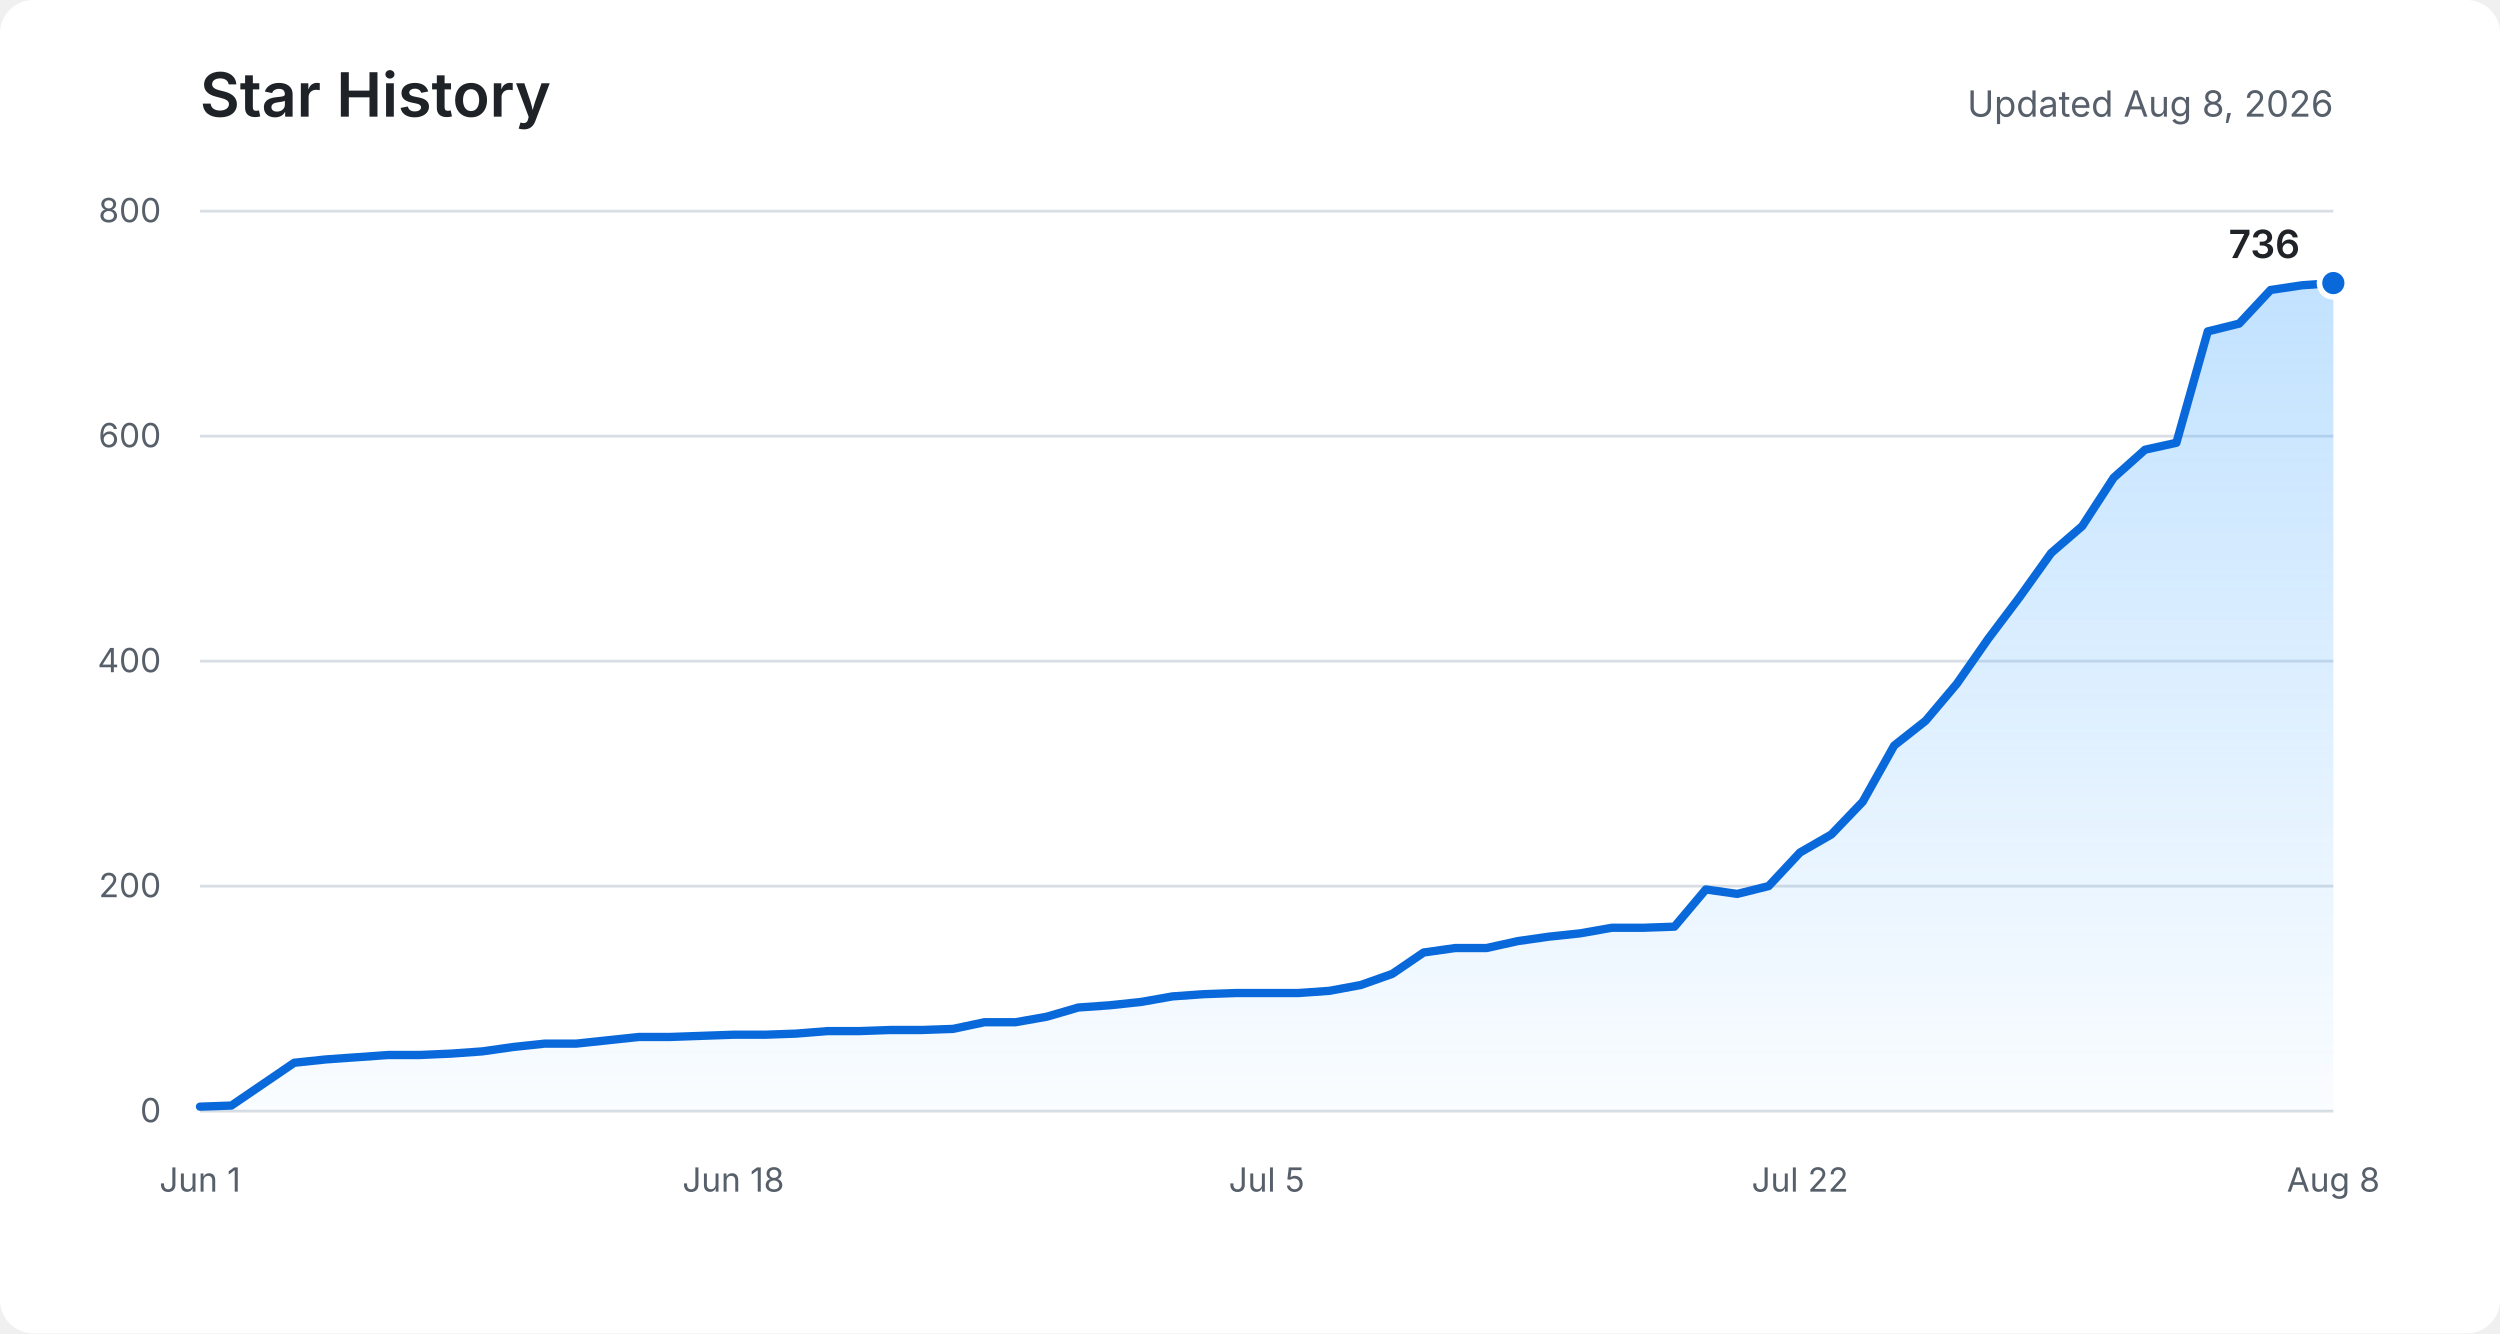
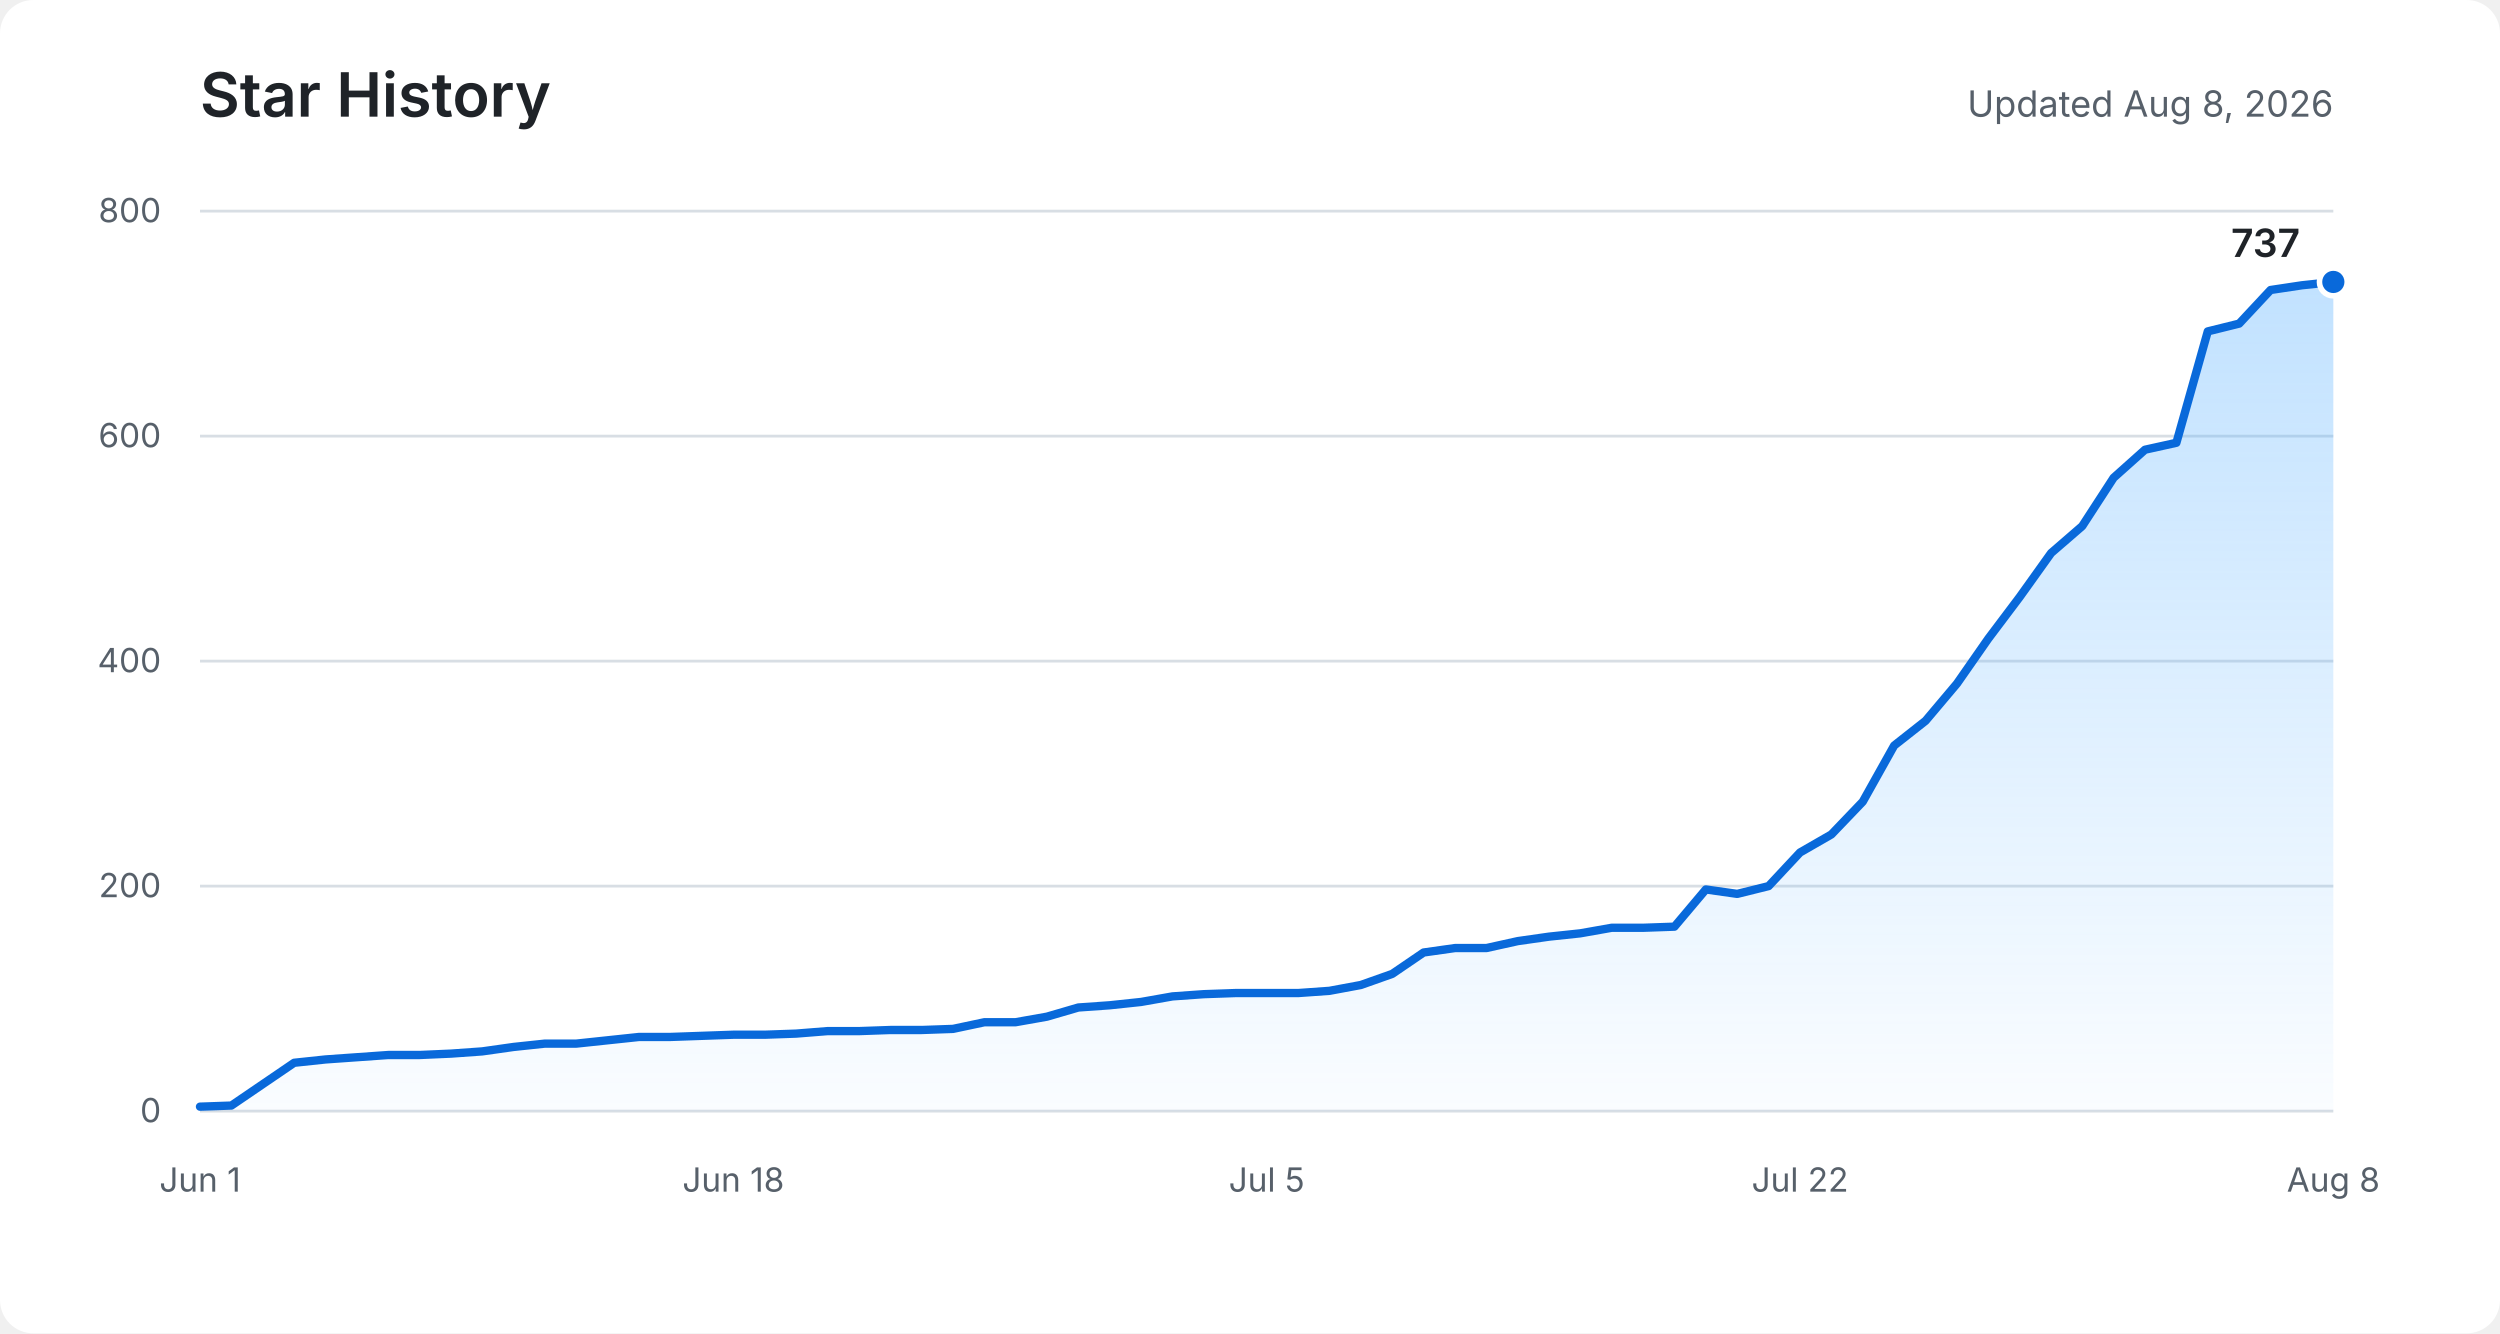
<svg xmlns="http://www.w3.org/2000/svg" role="img" aria-labelledby="title description" viewBox="0 0 900 480">
  <defs>
    <linearGradient id="area" x1="0" y1="0" x2="0" y2="1">
      <stop offset="0%" stop-color="#54aeff" stop-opacity="0.36" />
      <stop offset="100%" stop-color="#54aeff" stop-opacity="0.03" />
    </linearGradient>
  </defs>
  <rect fill="#ffffff" width="900" height="480" rx="12" />
  <text fill="#1f2328" x="72" y="42" font-family="-apple-system, BlinkMacSystemFont, Segoe UI, sans-serif" font-size="22" font-weight="600">Star History</text>
  <text fill="#57606a" x="840" y="42" text-anchor="end" font-family="-apple-system, BlinkMacSystemFont, Segoe UI, sans-serif" font-size="13">Updated Aug 8, 2026</text>
  <g fill="none" stroke="#d8dee4" stroke-width="1">
    <path d="M72 400H840" />
    <path d="M72 319H840" />
    <path d="M72 238H840" />
    <path d="M72 157H840" />
    <path d="M72 76H840" />
  </g>
  <g fill="#57606a" font-family="-apple-system, BlinkMacSystemFont, Segoe UI, sans-serif" font-size="12">
    <text x="58" y="404" text-anchor="end">0</text>
    <text x="58" y="323" text-anchor="end">200</text>
    <text x="58" y="242" text-anchor="end">400</text>
    <text x="58" y="161" text-anchor="end">600</text>
    <text x="58" y="80" text-anchor="end">800</text>
    <text x="72" y="429" text-anchor="middle">Jun 1</text>
    <text x="264" y="429" text-anchor="middle">Jun 18</text>
    <text x="456" y="429" text-anchor="middle">Jul 5</text>
    <text x="648" y="429" text-anchor="middle">Jul 22</text>
    <text x="840" y="429" text-anchor="middle">Aug 8</text>
  </g>
-   <path fill="url(#area)" d="M72,398.4 L83.3,398 L94.6,390.3 L105.9,382.6 L117.2,381.4 L128.5,380.6 L139.8,379.8 L151.1,379.8 L162.4,379.3 L173.6,378.5 L184.9,376.9 L196.2,375.7 L207.5,375.7 L218.8,374.5 L230.1,373.3 L241.4,373.3 L252.7,372.9 L264,372.5 L275.3,372.5 L286.6,372.1 L297.9,371.2 L309.2,371.2 L320.5,370.8 L331.8,370.8 L343.1,370.4 L354.4,368 L365.6,368 L376.9,366 L388.2,362.7 L399.5,361.9 L410.8,360.7 L422.1,358.7 L433.4,357.9 L444.7,357.5 L456,357.5 L467.3,357.5 L478.6,356.7 L489.9,354.6 L501.2,350.6 L512.5,342.9 L523.8,341.3 L535.1,341.3 L546.4,338.8 L557.6,337.2 L568.9,336 L580.2,334 L591.5,334 L602.8,333.6 L614.1,320.2 L625.4,321.8 L636.7,319 L648,306.9 L659.3,300.4 L670.6,288.6 L681.9,268.4 L693.2,259.5 L704.5,246.1 L715.8,229.9 L727.1,214.9 L738.4,199.1 L749.6,189.4 L760.9,172 L772.2,161.9 L783.5,159.4 L794.8,119.3 L806.1,116.5 L817.4,104.4 L828.7,102.7 L840,101.9 L840,400 L72,400 Z" />
-   <polyline fill="none" stroke="#0969da" stroke-width="3" stroke-linecap="round" stroke-linejoin="round" points="72,398.4 83.3,398 94.6,390.3 105.9,382.6 117.2,381.4 128.5,380.6 139.8,379.8 151.1,379.8 162.4,379.3 173.6,378.5 184.9,376.9 196.2,375.7 207.5,375.7 218.8,374.5 230.1,373.3 241.4,373.3 252.7,372.9 264,372.5 275.3,372.5 286.6,372.1 297.9,371.2 309.2,371.2 320.5,370.8 331.8,370.8 343.1,370.4 354.4,368 365.6,368 376.9,366 388.2,362.7 399.5,361.9 410.8,360.7 422.1,358.7 433.4,357.9 444.7,357.5 456,357.5 467.3,357.5 478.6,356.7 489.9,354.6 501.2,350.6 512.5,342.9 523.8,341.3 535.1,341.3 546.4,338.8 557.6,337.2 568.9,336 580.2,334 591.5,334 602.8,333.6 614.1,320.2 625.4,321.8 636.7,319 648,306.9 659.3,300.4 670.6,288.6 681.9,268.4 693.2,259.5 704.5,246.1 715.8,229.9 727.1,214.9 738.4,199.1 749.6,189.4 760.9,172 772.2,161.9 783.5,159.4 794.8,119.3 806.1,116.5 817.4,104.4 828.7,102.7 840,101.9" />
-   <circle fill="#0969da" stroke="#ffffff" cx="840" cy="101.9" r="5" stroke-width="2" />
-   <text fill="#1f2328" x="828" y="92.9" text-anchor="end" font-family="-apple-system, BlinkMacSystemFont, Segoe UI, sans-serif" font-size="14" font-weight="600">736</text>
+   <path fill="url(#area)" d="M72,398.4 L83.3,398 L94.6,390.3 L105.9,382.6 L117.2,381.4 L128.5,380.6 L139.8,379.8 L151.1,379.8 L162.4,379.3 L173.6,378.5 L184.9,376.9 L196.2,375.7 L207.5,375.7 L218.8,374.5 L230.1,373.3 L241.4,373.3 L252.7,372.9 L264,372.5 L275.3,372.5 L286.6,372.1 L297.9,371.2 L309.2,371.2 L320.5,370.8 L331.8,370.8 L343.1,370.4 L354.4,368 L365.6,368 L376.9,366 L388.2,362.7 L399.5,361.9 L410.8,360.7 L422.1,358.7 L433.4,357.9 L444.7,357.5 L456,357.5 L467.3,357.5 L478.6,356.7 L489.9,354.6 L501.2,350.6 L512.5,342.9 L523.8,341.3 L535.1,341.3 L546.4,338.8 L557.6,337.2 L568.9,336 L580.2,334 L591.5,334 L602.8,333.6 L614.1,320.2 L625.4,321.8 L636.7,319 L648,306.9 L659.3,300.4 L670.6,288.6 L681.9,268.4 L693.2,259.5 L704.5,246.1 L715.8,229.9 L727.1,214.9 L738.4,199.1 L749.6,189.4 L760.9,172 L772.2,161.9 L783.5,159.4 L794.8,119.3 L806.1,116.5 L817.4,104.4 L828.7,102.7 L840,101.5 L840,400 L72,400 Z" />
+   <polyline fill="none" stroke="#0969da" stroke-width="3" stroke-linecap="round" stroke-linejoin="round" points="72,398.4 83.3,398 94.6,390.3 105.9,382.6 117.2,381.4 128.5,380.6 139.8,379.8 151.1,379.8 162.4,379.3 173.6,378.5 184.9,376.9 196.2,375.7 207.5,375.7 218.8,374.5 230.1,373.3 241.4,373.3 252.7,372.9 264,372.5 275.3,372.5 286.6,372.1 297.9,371.2 309.2,371.2 320.5,370.8 331.8,370.8 343.1,370.4 354.4,368 365.6,368 376.9,366 388.2,362.7 399.5,361.9 410.8,360.7 422.1,358.7 433.4,357.9 444.7,357.5 456,357.5 467.3,357.5 478.6,356.7 489.9,354.6 501.2,350.6 512.5,342.9 523.8,341.3 535.1,341.3 546.4,338.8 557.6,337.2 568.9,336 580.2,334 591.5,334 602.8,333.6 614.1,320.2 625.4,321.8 636.7,319 648,306.9 659.3,300.4 670.6,288.6 681.9,268.4 693.2,259.5 704.5,246.1 715.8,229.9 727.1,214.9 738.4,199.1 749.6,189.4 760.9,172 772.2,161.9 783.5,159.4 794.8,119.3 806.1,116.5 817.4,104.4 828.7,102.7 840,101.5" />
+   <circle fill="#0969da" stroke="#ffffff" cx="840" cy="101.5" r="5" stroke-width="2" />
+   <text fill="#1f2328" x="828" y="92.5" text-anchor="end" font-family="-apple-system, BlinkMacSystemFont, Segoe UI, sans-serif" font-size="14" font-weight="600">737</text>
</svg>
